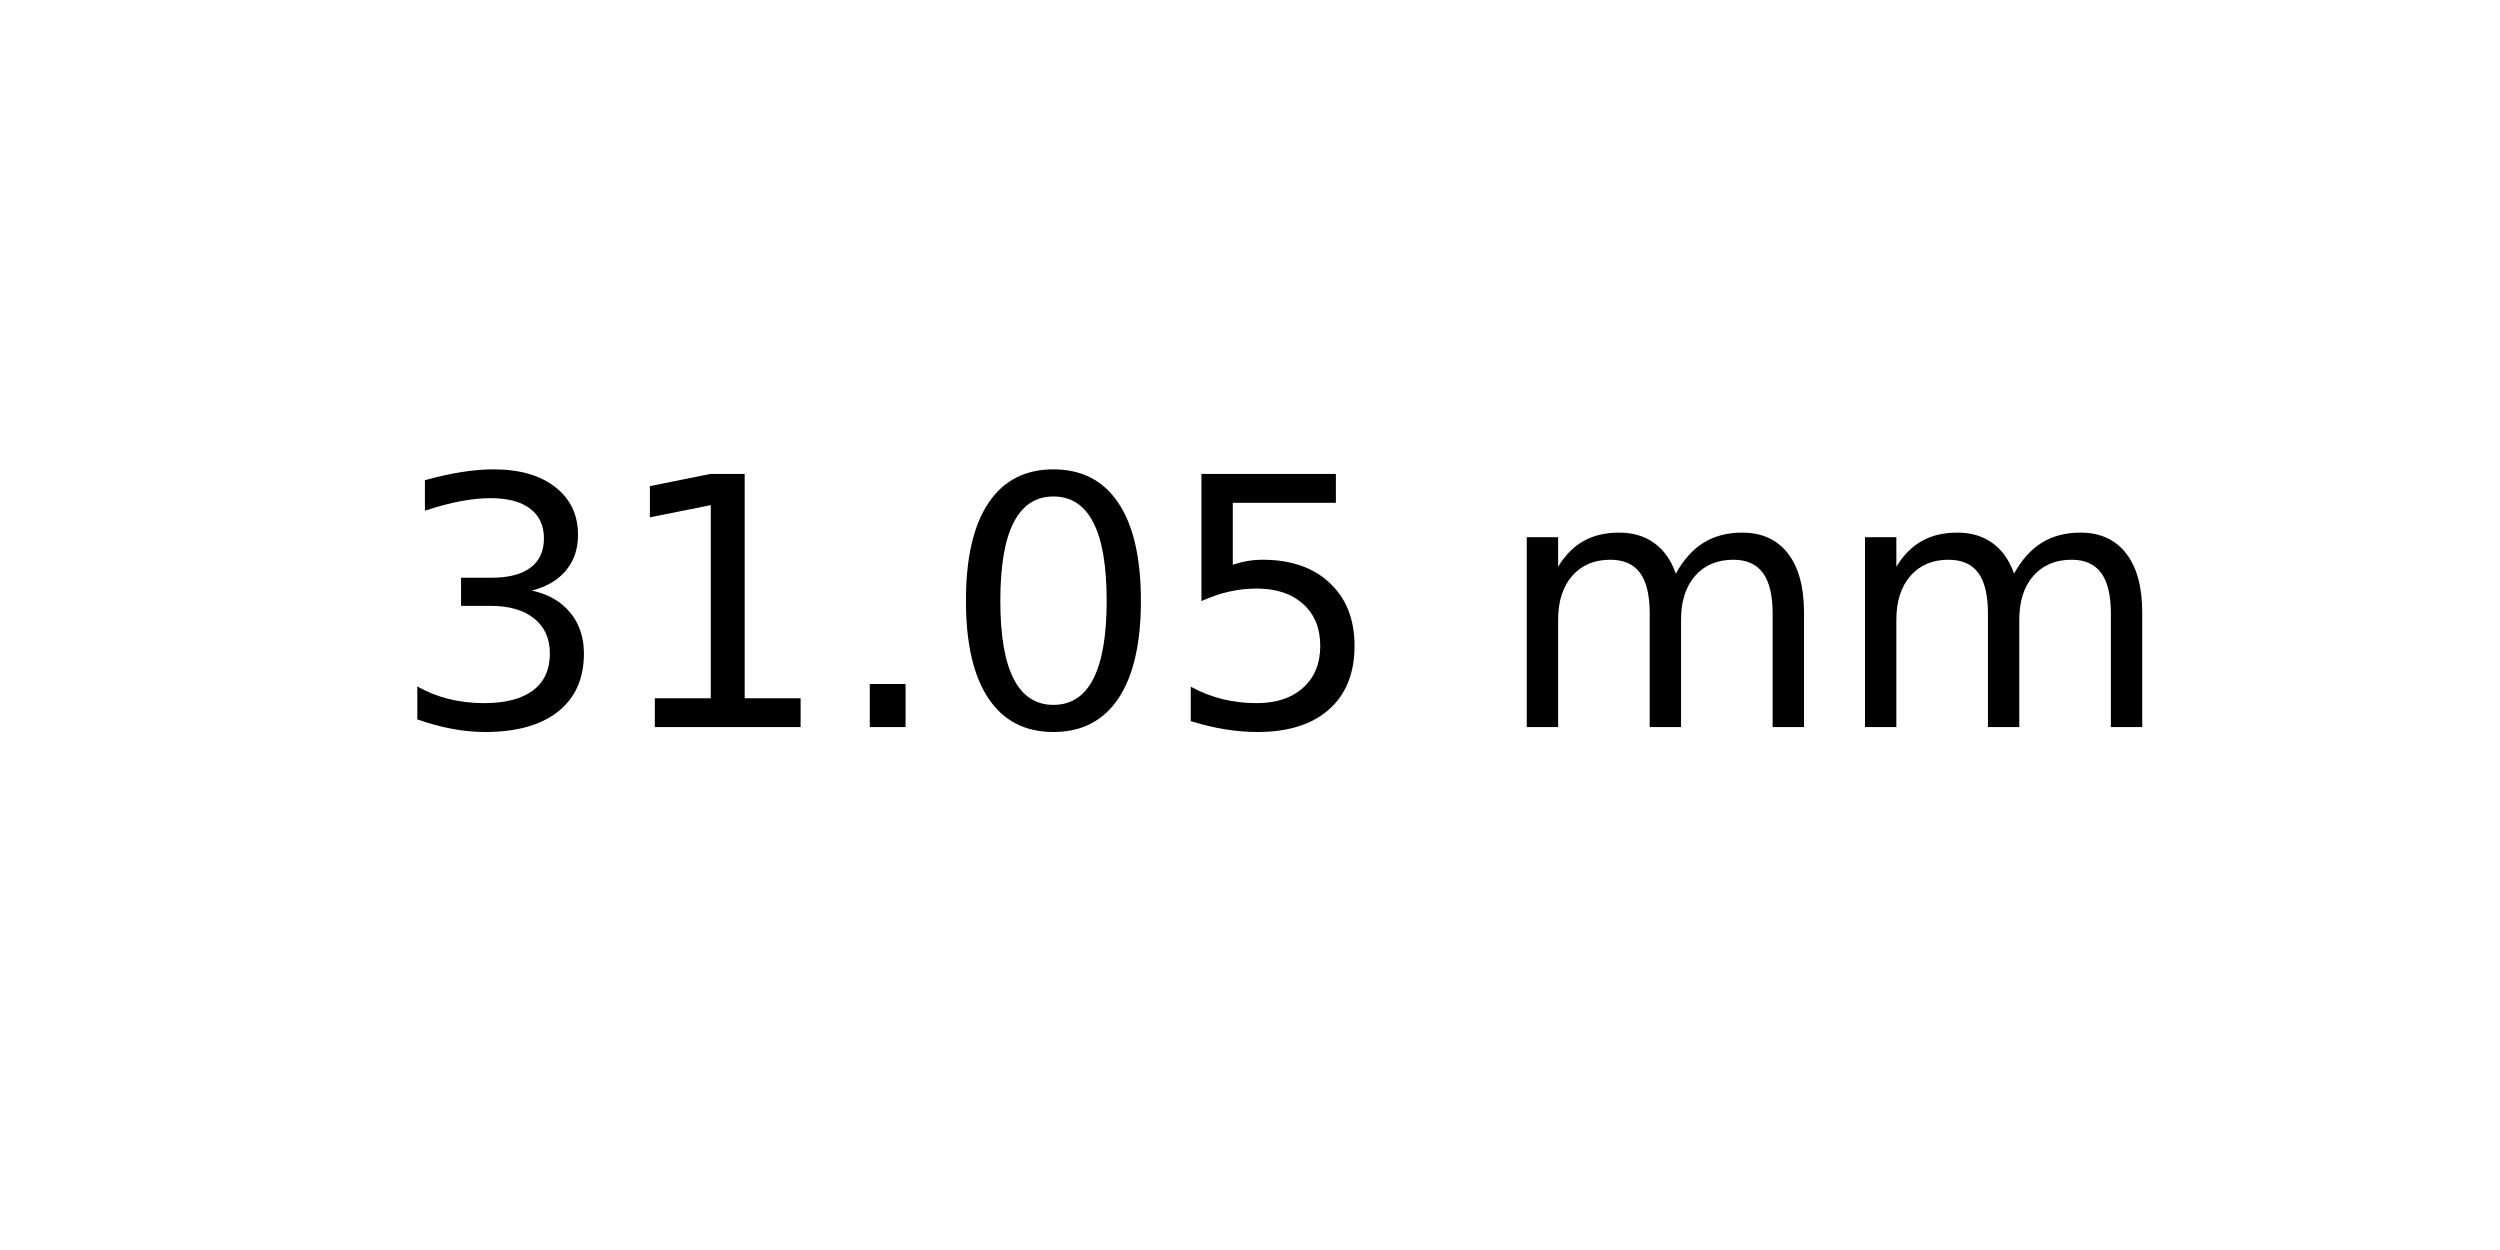
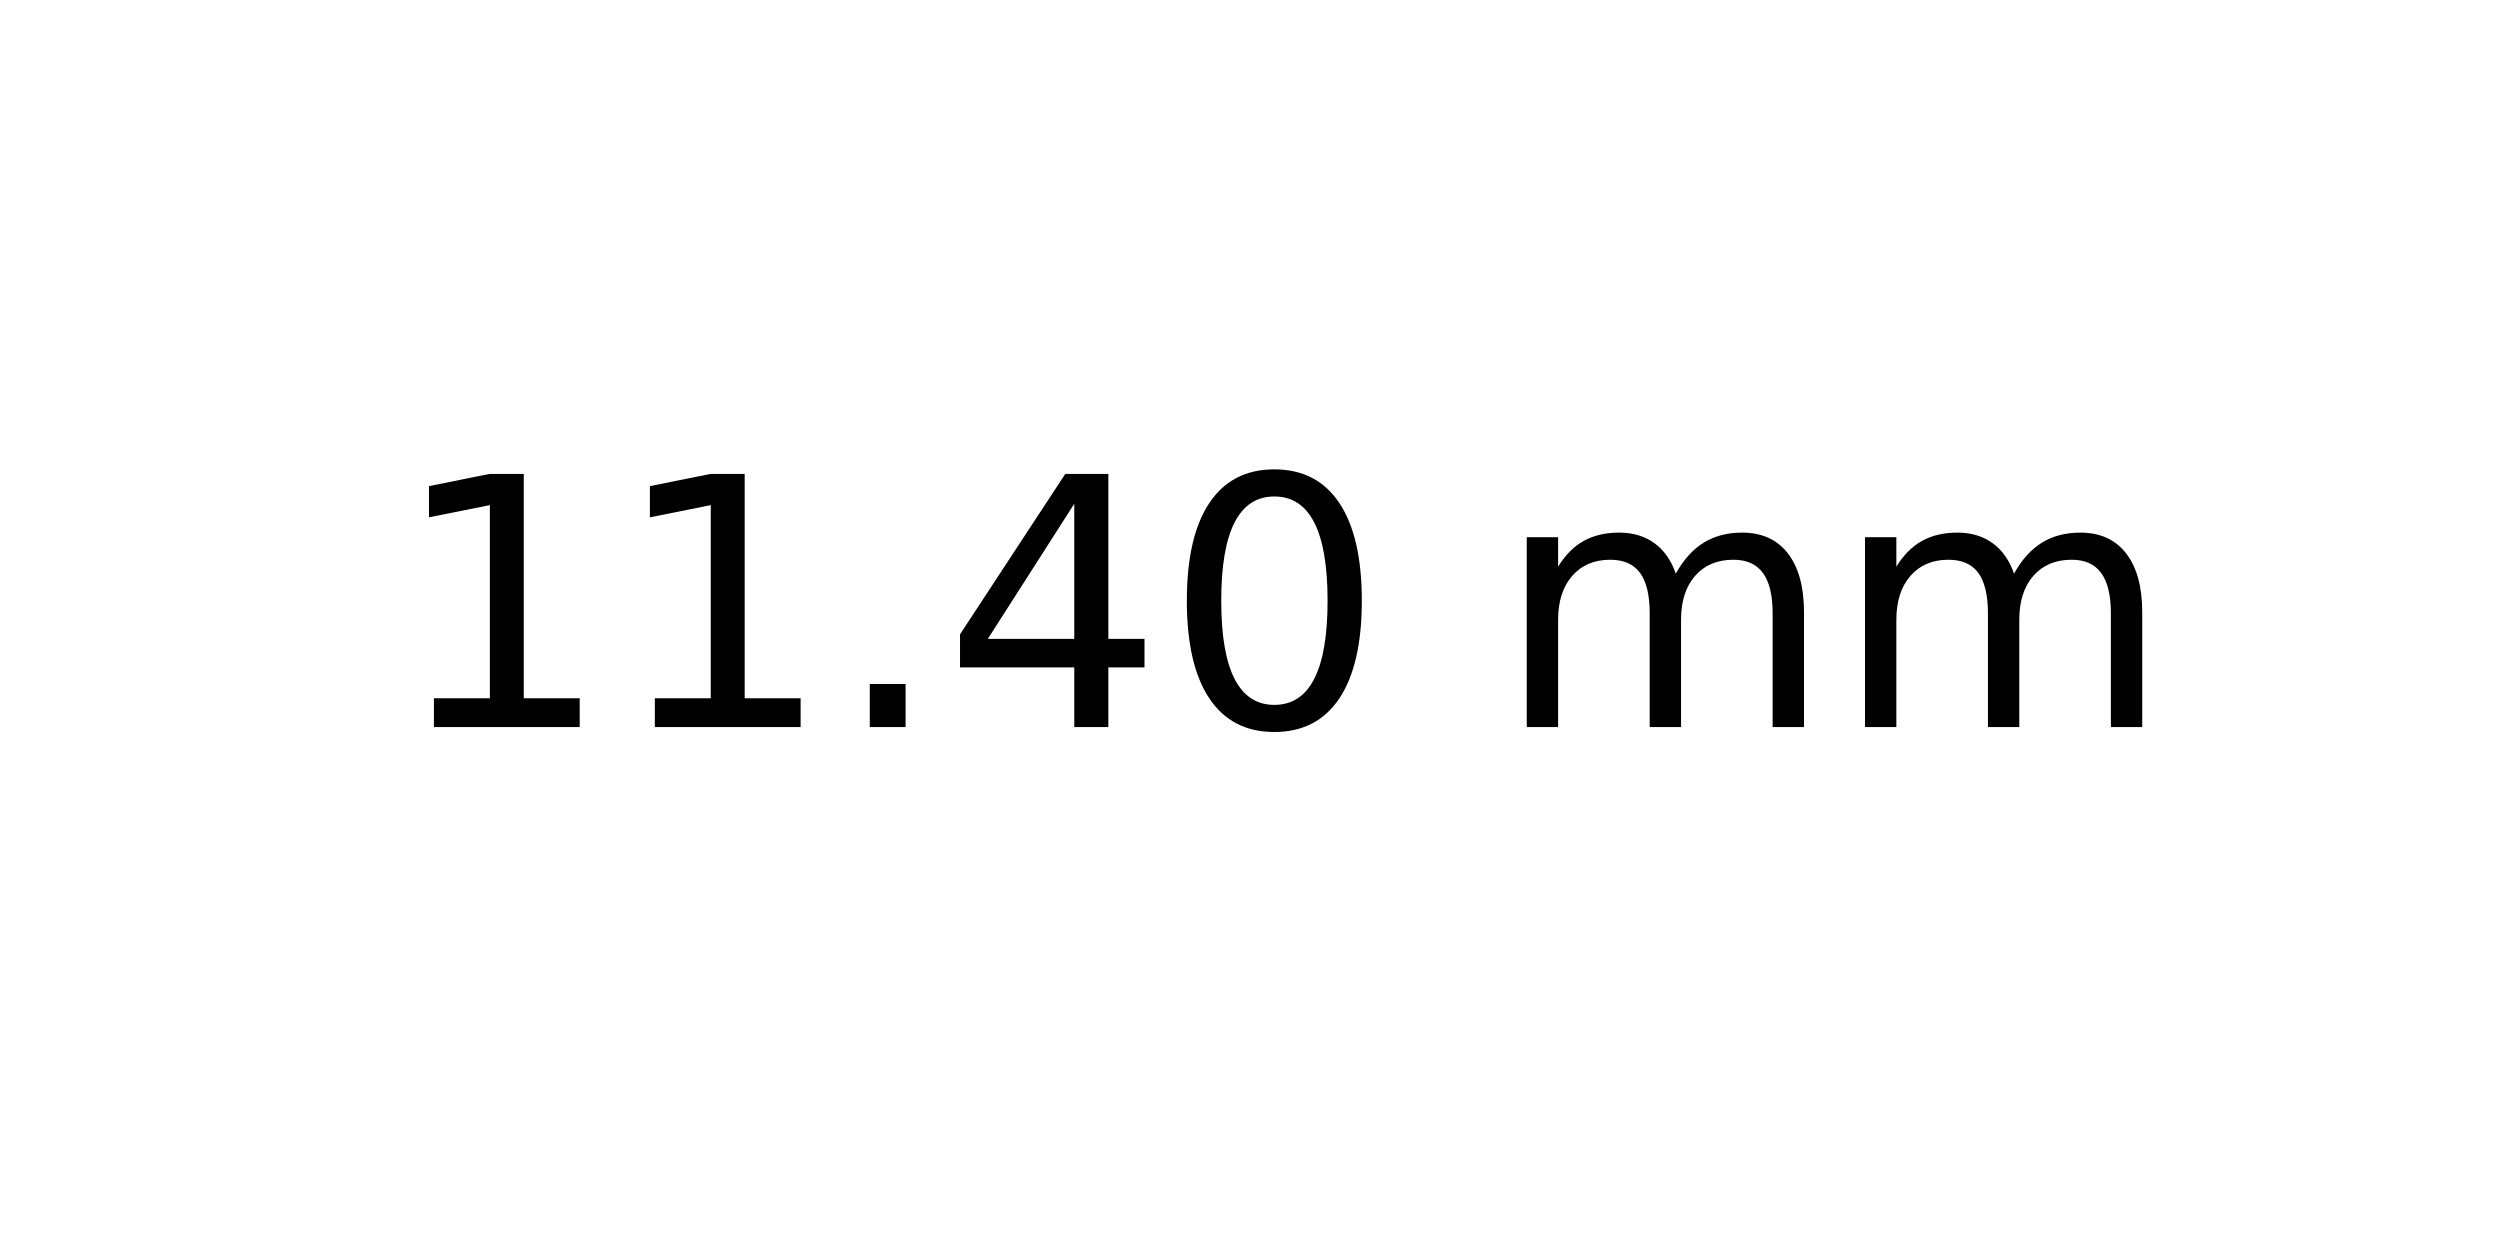
<svg xmlns="http://www.w3.org/2000/svg" xmlns:xlink="http://www.w3.org/1999/xlink" width="72pt" height="36pt" viewBox="0 0 72 36" version="1.1">
  <defs>
    <style type="text/css">*{stroke-linejoin: round; stroke-linecap: butt}</style>
  </defs>
  <g id="figure_1">
    <g id="axes_1">
      <g id="text_1">
        <g transform="translate(11.25625 20.93937) scale(0.1 -0.1)">
          <defs>
-             <path id="DejaVuSans-33" d="M 2597 2516  Q 3050 2419 3304 2112  Q 3559 1806 3559 1356  Q 3559 666 3084 287  Q 2609 -91 1734 -91  Q 1441 -91 1130 -33  Q 819 25 488 141  L 488 750  Q 750 597 1062 519  Q 1375 441 1716 441  Q 2309 441 2620 675  Q 2931 909 2931 1356  Q 2931 1769 2642 2001  Q 2353 2234 1838 2234  L 1294 2234  L 1294 2753  L 1863 2753  Q 2328 2753 2575 2939  Q 2822 3125 2822 3475  Q 2822 3834 2567 4026  Q 2313 4219 1838 4219  Q 1578 4219 1281 4162  Q 984 4106 628 3988  L 628 4550  Q 988 4650 1302 4700  Q 1616 4750 1894 4750  Q 2613 4750 3031 4423  Q 3450 4097 3450 3541  Q 3450 3153 3228 2886  Q 3006 2619 2597 2516  z " transform="scale(0.015625)" />
            <path id="DejaVuSans-31" d="M 794 531  L 1825 531  L 1825 4091  L 703 3866  L 703 4441  L 1819 4666  L 2450 4666  L 2450 531  L 3481 531  L 3481 0  L 794 0  L 794 531  z " transform="scale(0.015625)" />
            <path id="DejaVuSans-2e" d="M 684 794  L 1344 794  L 1344 0  L 684 0  L 684 794  z " transform="scale(0.015625)" />
+             <path id="DejaVuSans-34" d="M 2419 4116  L 825 1625  L 2419 1625  L 2419 4116  z M 2253 4666  L 3047 4666  L 3047 1625  L 3713 1625  L 3713 1100  L 3047 1100  L 3047 0  L 2419 0  L 2419 1100  L 313 1100  L 313 1709  L 2253 4666  z " transform="scale(0.015625)" />
            <path id="DejaVuSans-30" d="M 2034 4250  Q 1547 4250 1301 3770  Q 1056 3291 1056 2328  Q 1056 1369 1301 889  Q 1547 409 2034 409  Q 2525 409 2770 889  Q 3016 1369 3016 2328  Q 3016 3291 2770 3770  Q 2525 4250 2034 4250  z M 2034 4750  Q 2819 4750 3233 4129  Q 3647 3509 3647 2328  Q 3647 1150 3233 529  Q 2819 -91 2034 -91  Q 1250 -91 836 529  Q 422 1150 422 2328  Q 422 3509 836 4129  Q 1250 4750 2034 4750  z " transform="scale(0.015625)" />
-             <path id="DejaVuSans-35" d="M 691 4666  L 3169 4666  L 3169 4134  L 1269 4134  L 1269 2991  Q 1406 3038 1543 3061  Q 1681 3084 1819 3084  Q 2600 3084 3056 2656  Q 3513 2228 3513 1497  Q 3513 744 3044 326  Q 2575 -91 1722 -91  Q 1428 -91 1123 -41  Q 819 9 494 109  L 494 744  Q 775 591 1075 516  Q 1375 441 1709 441  Q 2250 441 2565 725  Q 2881 1009 2881 1497  Q 2881 1984 2565 2268  Q 2250 2553 1709 2553  Q 1456 2553 1204 2497  Q 953 2441 691 2322  L 691 4666  z " transform="scale(0.015625)" />
            <path id="DejaVuSans-20" transform="scale(0.015625)" />
            <path id="DejaVuSans-6d" d="M 3328 2828  Q 3544 3216 3844 3400  Q 4144 3584 4550 3584  Q 5097 3584 5394 3201  Q 5691 2819 5691 2113  L 5691 0  L 5113 0  L 5113 2094  Q 5113 2597 4934 2840  Q 4756 3084 4391 3084  Q 3944 3084 3684 2787  Q 3425 2491 3425 1978  L 3425 0  L 2847 0  L 2847 2094  Q 2847 2600 2669 2842  Q 2491 3084 2119 3084  Q 1678 3084 1418 2786  Q 1159 2488 1159 1978  L 1159 0  L 581 0  L 581 3500  L 1159 3500  L 1159 2956  Q 1356 3278 1631 3431  Q 1906 3584 2284 3584  Q 2666 3584 2933 3390  Q 3200 3197 3328 2828  z " transform="scale(0.015625)" />
          </defs>
-           <use xlink:href="#DejaVuSans-33" />
+           <use xlink:href="#DejaVuSans-31" />
          <use xlink:href="#DejaVuSans-31" x="63.623" />
          <use xlink:href="#DejaVuSans-2e" x="127.246" />
-           <use xlink:href="#DejaVuSans-30" x="159.033" />
-           <use xlink:href="#DejaVuSans-35" x="222.656" />
+           <use xlink:href="#DejaVuSans-34" x="159.033" />
+           <use xlink:href="#DejaVuSans-30" x="222.656" />
          <use xlink:href="#DejaVuSans-20" x="286.279" />
          <use xlink:href="#DejaVuSans-6d" x="318.066" />
          <use xlink:href="#DejaVuSans-6d" x="415.479" />
        </g>
      </g>
    </g>
  </g>
</svg>
